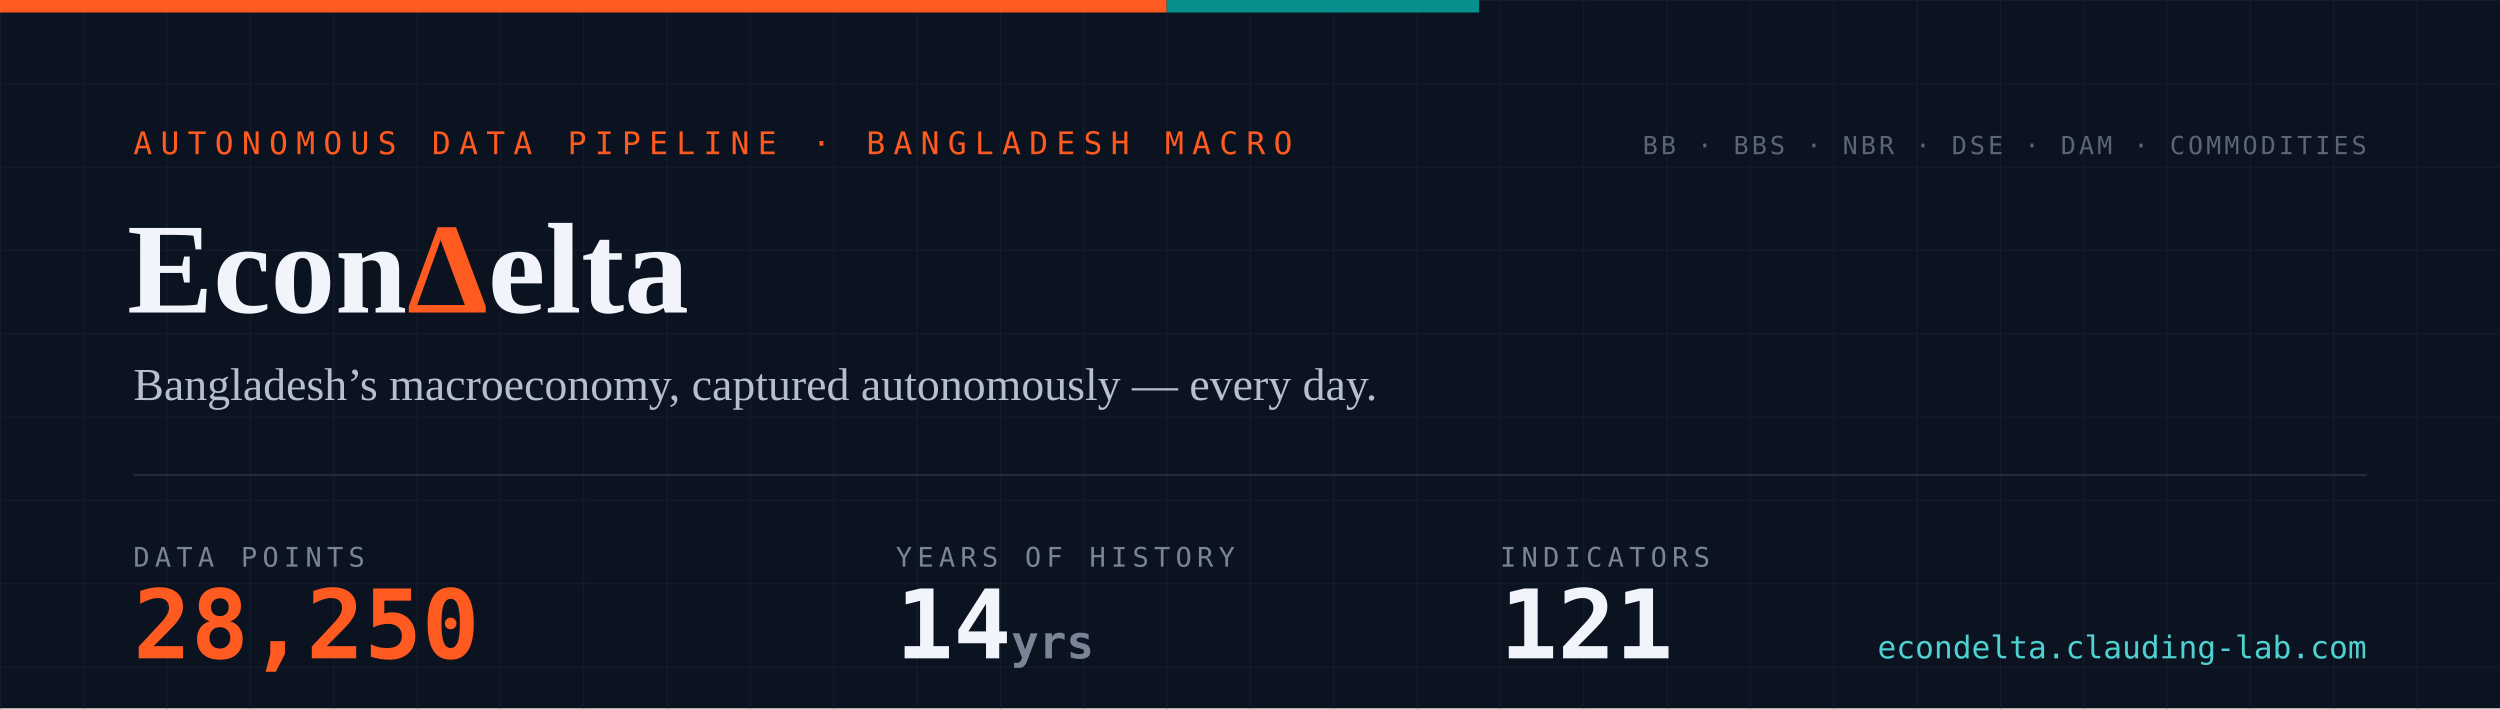
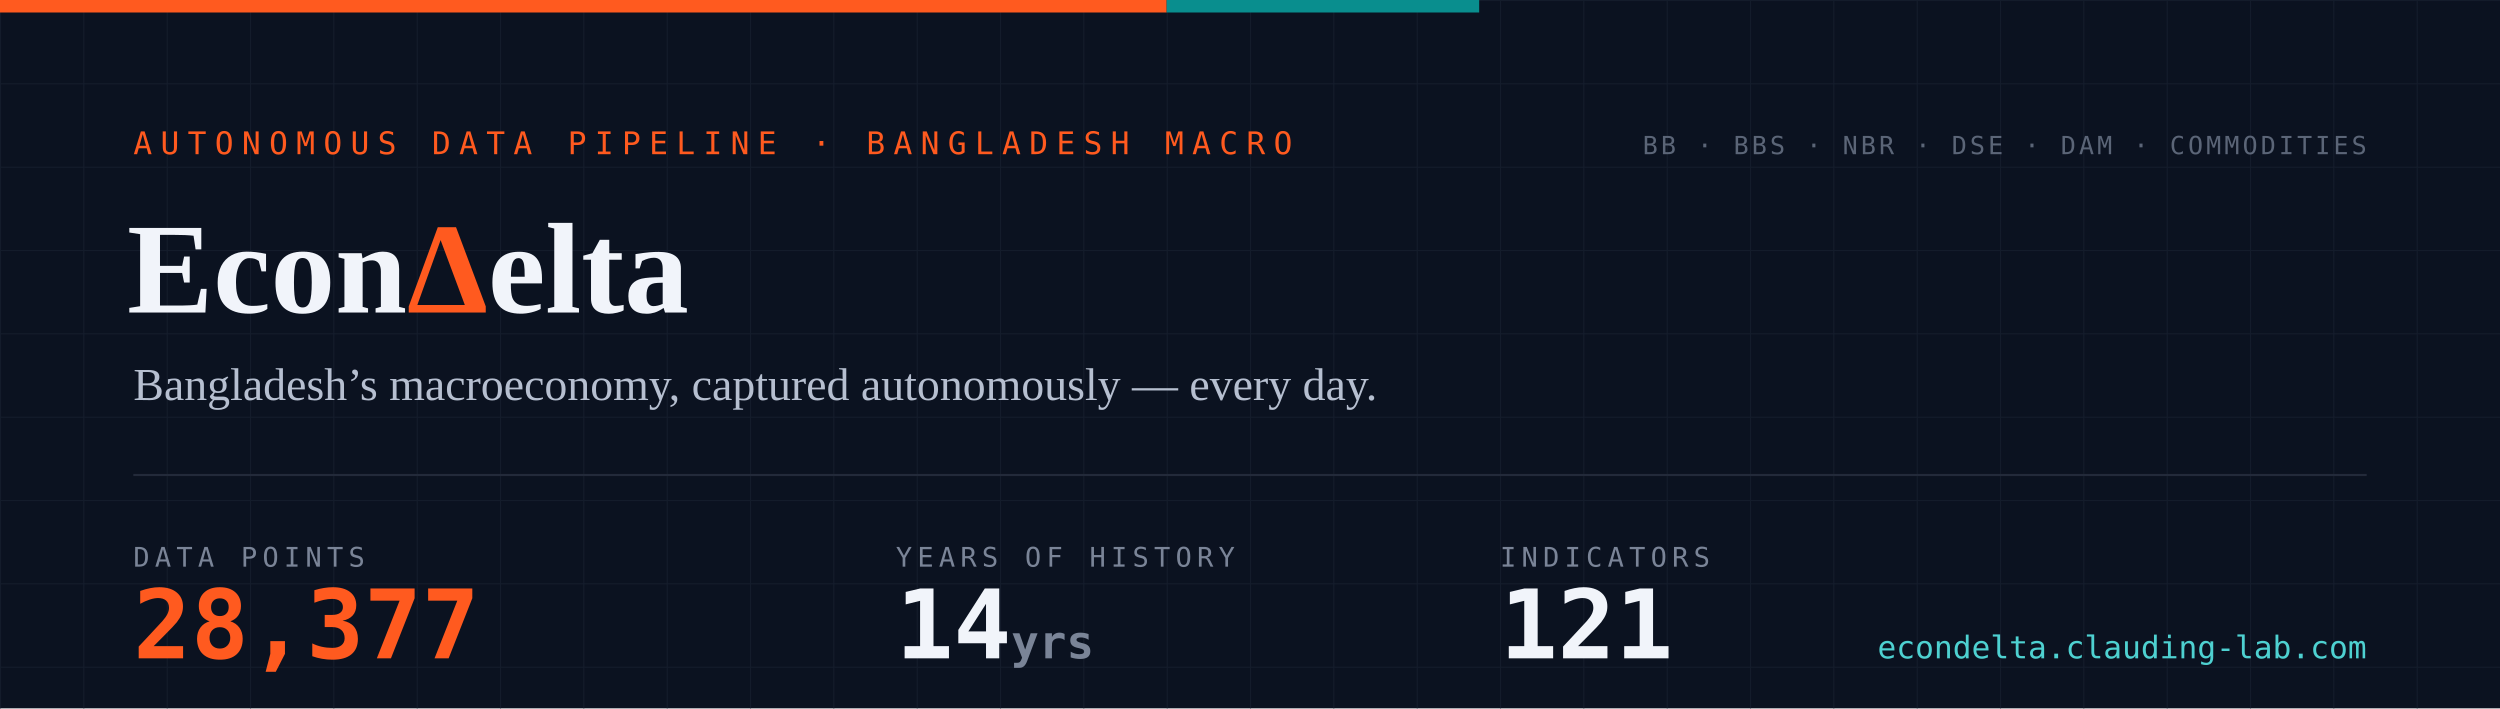
- <svg xmlns="http://www.w3.org/2000/svg" width="1200" height="340" viewBox="0 0 1200 340" role="img" aria-label="EconDelta — 28,250 data points across 121 indicators, 14 years of history since 2012">
+ <svg xmlns="http://www.w3.org/2000/svg" width="1200" height="340" viewBox="0 0 1200 340" role="img" aria-label="EconDelta — 28,377 data points across 121 indicators, 14 years of history since 2012">
  <defs>
    <pattern id="g" width="40" height="40" patternUnits="userSpaceOnUse">
      <path d="M40 0H0V40" fill="none" stroke="#141c2b" stroke-width="1" />
    </pattern>
    <style>
      .mono{font-family:ui-monospace,'SF Mono','Cascadia Code',Menlo,Consolas,monospace}
      .serif{font-family:Georgia,'Times New Roman',serif}
    </style>
  </defs>
  <rect width="1200" height="340" fill="#0b1220" />
  <rect width="1200" height="340" fill="url(#g)" />
  <rect width="560" height="6" fill="#ff5a1f" />
  <rect x="560" width="150" height="6" fill="#098e8e" />
  <text x="64" y="74" class="mono" font-size="15" letter-spacing="4" fill="#ff5a1f">AUTONOMOUS DATA PIPELINE · BANGLADESH MACRO</text>
  <text x="61" y="150" class="serif" font-size="62" font-weight="700" fill="#f1f4fa">Econ<tspan fill="#ff5a1f">Δ</tspan>elta</text>
  <text x="64" y="192" class="serif" font-size="22" fill="#b6bfd0">Bangladesh’s macroeconomy, captured autonomously — every day.</text>
  <line x1="64" y1="228" x2="1136" y2="228" stroke="#232a3a" stroke-width="1" />
  <text x="64" y="272" class="mono" font-size="13" letter-spacing="2.5" fill="#7a8497">DATA POINTS</text>
-   <text x="64" y="316" class="mono" font-size="46" font-weight="700" fill="#ff5a1f">28,250</text>
+   <text x="64" y="316" class="mono" font-size="46" font-weight="700" fill="#ff5a1f">28,377</text>
  <text x="430" y="272" class="mono" font-size="13" letter-spacing="2.5" fill="#7a8497">YEARS OF HISTORY</text>
  <text x="430" y="316" class="mono" font-size="46" font-weight="700" fill="#f1f4fa">14<tspan font-size="22" fill="#7a8497"> yrs</tspan>
  </text>
  <text x="720" y="272" class="mono" font-size="13" letter-spacing="2.5" fill="#7a8497">INDICATORS</text>
  <text x="720" y="316" class="mono" font-size="46" font-weight="700" fill="#f1f4fa">121</text>
  <text x="1136" y="74" text-anchor="end" class="mono" font-size="12" letter-spacing="1.5" fill="#5b6577">BB · BBS · NBR · DSE · DAM · COMMODITIES</text>
  <text x="1136" y="316" text-anchor="end" class="mono" font-size="15" fill="#4ed1d1">econdelta.clauding-lab.com</text>
</svg>
